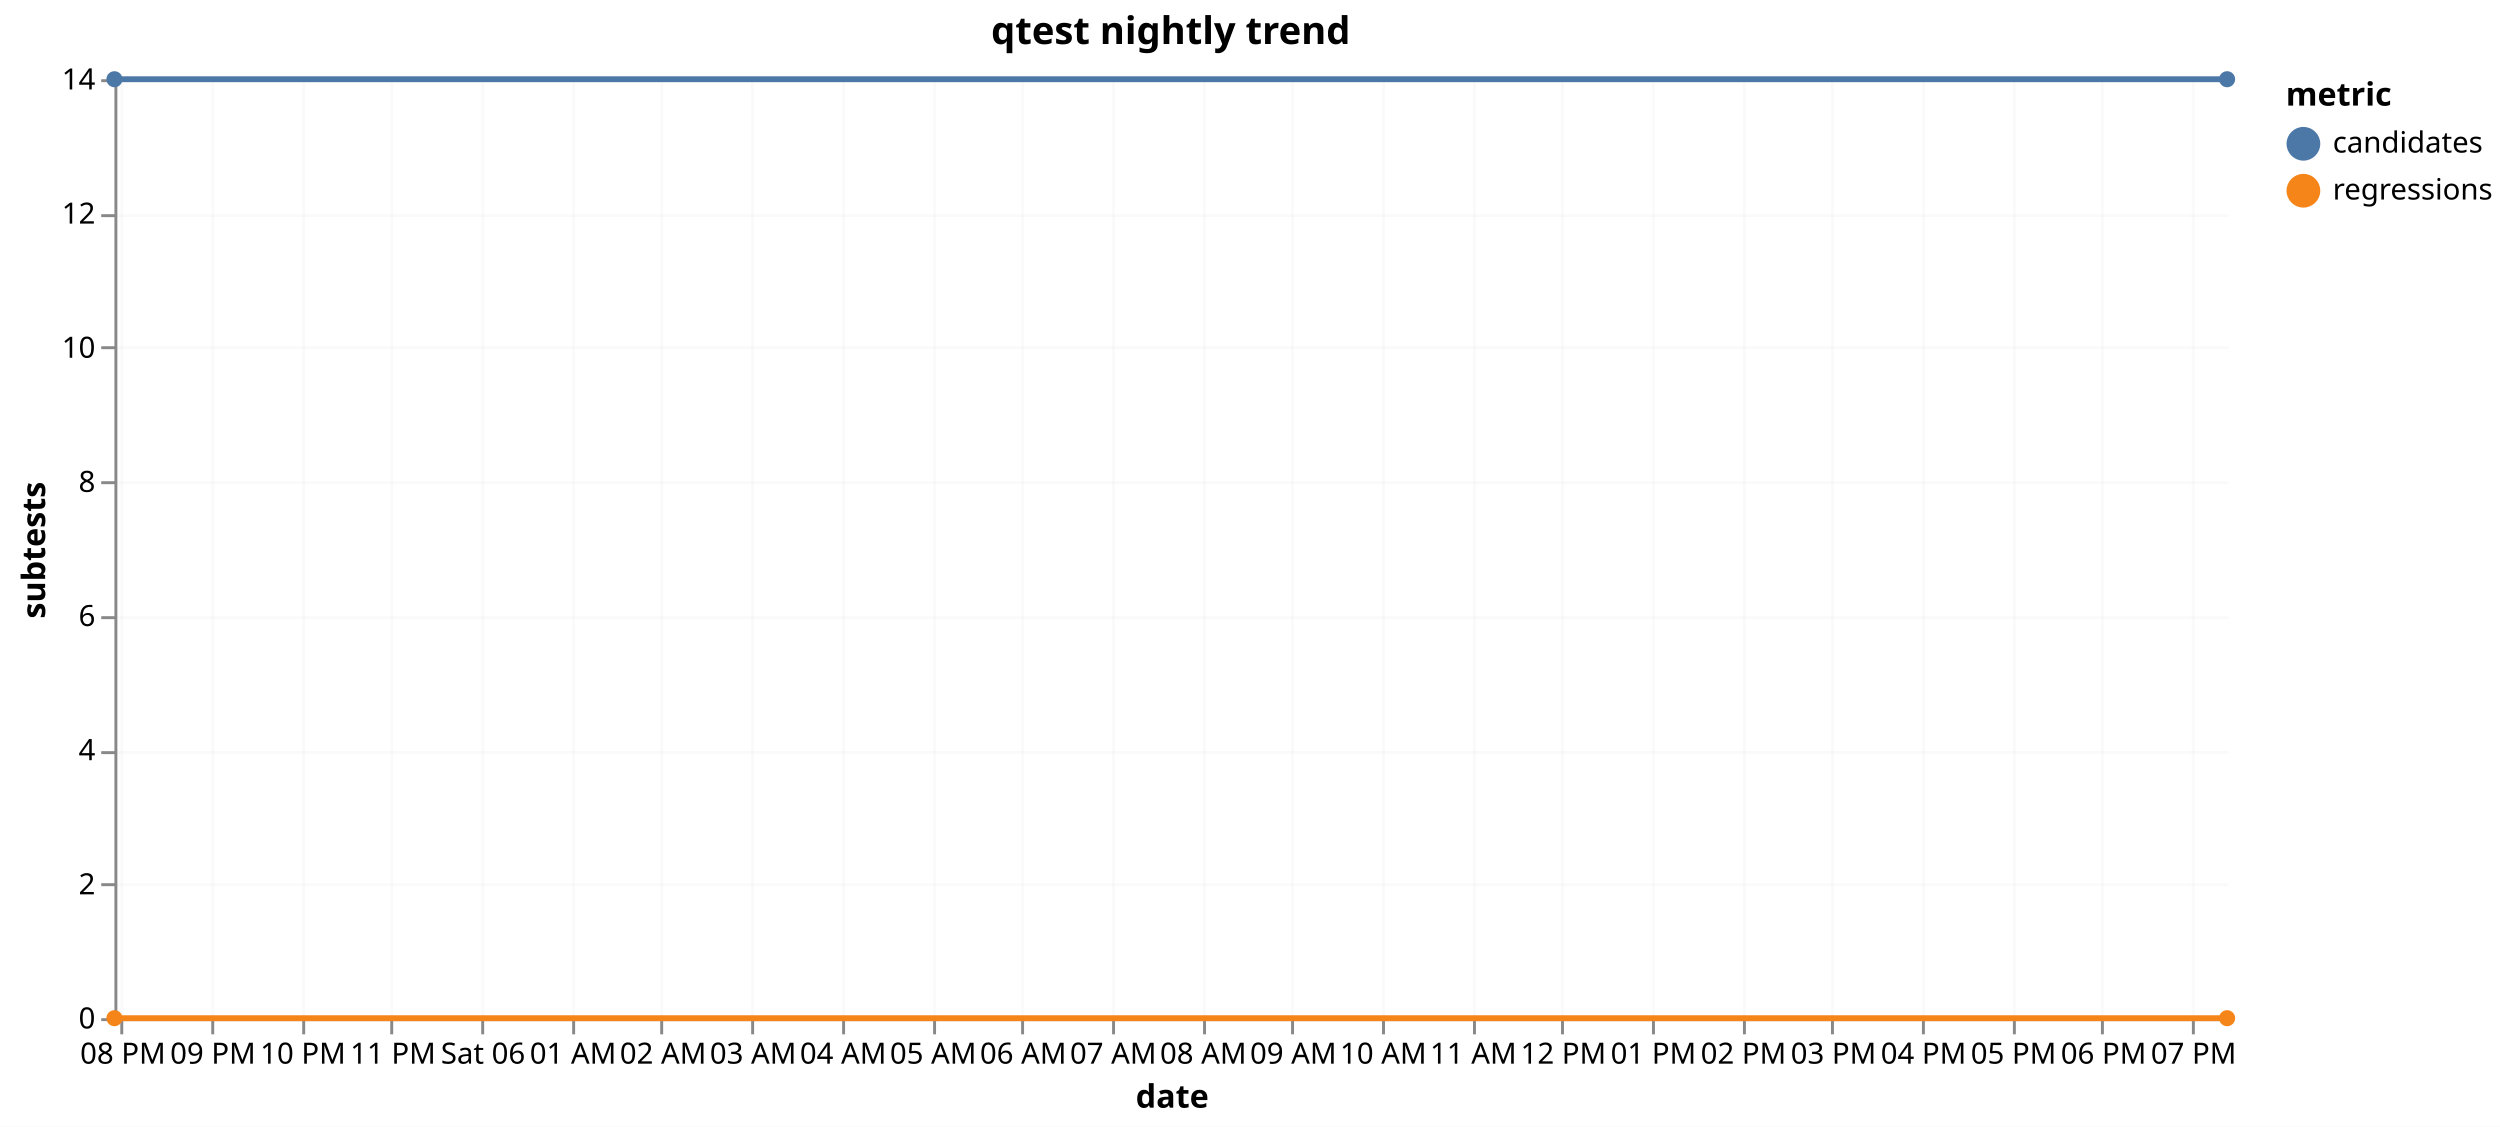
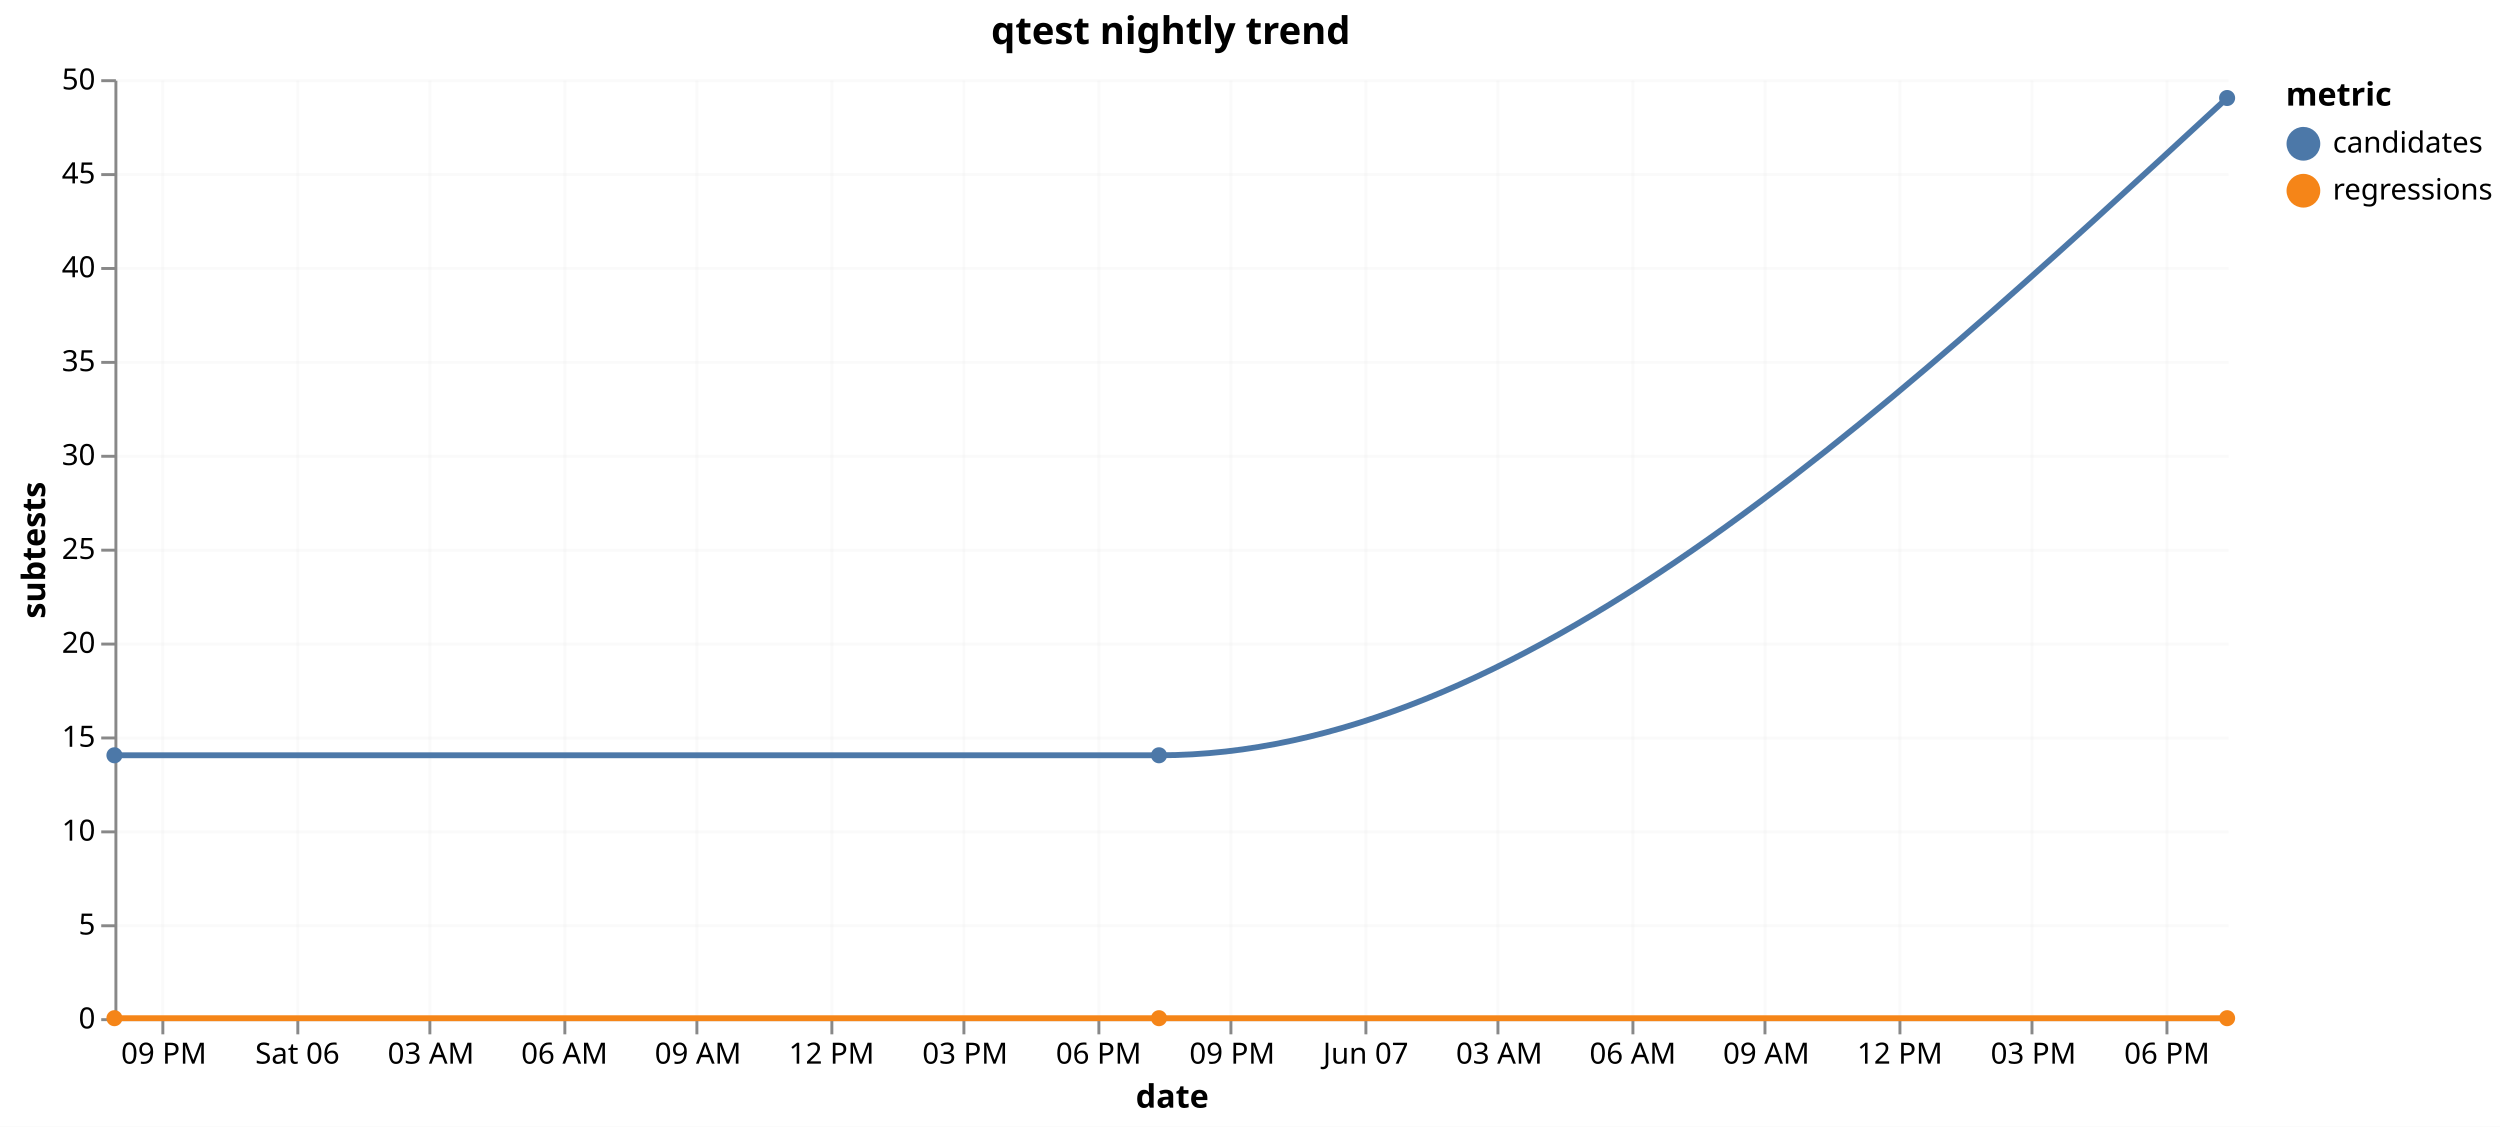
<svg xmlns="http://www.w3.org/2000/svg" version="1.1" class="marks" width="852" height="384" viewBox="0 0 852 384">
  <rect width="852" height="384" fill="white" />
  <g fill="none" stroke-miterlimit="10" transform="translate(39,27)">
    <g class="mark-group role-frame root" role="graphics-object" aria-roledescription="group mark container">
      <g transform="translate(0,0)">
        <path class="background" aria-hidden="true" d="M0,0h720v320h-720Z" />
        <g>
          <g class="mark-group role-axis" aria-hidden="true">
            <g transform="translate(0.5,320.5)">
              <path class="background" aria-hidden="true" d="M0,0h0v0h0Z" pointer-events="none" />
              <g>
                <g class="mark-rule role-axis-grid" pointer-events="none">
-                   <line transform="translate(2,-320)" x2="0" y2="320" stroke="#ddd" stroke-opacity="0.15" stroke-width="1" opacity="1" />
-                   <line transform="translate(33,-320)" x2="0" y2="320" stroke="#ddd" stroke-opacity="0.15" stroke-width="1" opacity="1" />
-                   <line transform="translate(64,-320)" x2="0" y2="320" stroke="#ddd" stroke-opacity="0.15" stroke-width="1" opacity="1" />
-                   <line transform="translate(94,-320)" x2="0" y2="320" stroke="#ddd" stroke-opacity="0.15" stroke-width="1" opacity="1" />
-                   <line transform="translate(125,-320)" x2="0" y2="320" stroke="#ddd" stroke-opacity="0.15" stroke-width="1" opacity="1" />
-                   <line transform="translate(156,-320)" x2="0" y2="320" stroke="#ddd" stroke-opacity="0.15" stroke-width="1" opacity="1" />
-                   <line transform="translate(186,-320)" x2="0" y2="320" stroke="#ddd" stroke-opacity="0.15" stroke-width="1" opacity="1" />
-                   <line transform="translate(217,-320)" x2="0" y2="320" stroke="#ddd" stroke-opacity="0.15" stroke-width="1" opacity="1" />
-                   <line transform="translate(248,-320)" x2="0" y2="320" stroke="#ddd" stroke-opacity="0.15" stroke-width="1" opacity="1" />
-                   <line transform="translate(279,-320)" x2="0" y2="320" stroke="#ddd" stroke-opacity="0.15" stroke-width="1" opacity="1" />
-                   <line transform="translate(309,-320)" x2="0" y2="320" stroke="#ddd" stroke-opacity="0.15" stroke-width="1" opacity="1" />
-                   <line transform="translate(340,-320)" x2="0" y2="320" stroke="#ddd" stroke-opacity="0.15" stroke-width="1" opacity="1" />
-                   <line transform="translate(371,-320)" x2="0" y2="320" stroke="#ddd" stroke-opacity="0.15" stroke-width="1" opacity="1" />
-                   <line transform="translate(401,-320)" x2="0" y2="320" stroke="#ddd" stroke-opacity="0.15" stroke-width="1" opacity="1" />
-                   <line transform="translate(432,-320)" x2="0" y2="320" stroke="#ddd" stroke-opacity="0.15" stroke-width="1" opacity="1" />
-                   <line transform="translate(463,-320)" x2="0" y2="320" stroke="#ddd" stroke-opacity="0.15" stroke-width="1" opacity="1" />
-                   <line transform="translate(493,-320)" x2="0" y2="320" stroke="#ddd" stroke-opacity="0.15" stroke-width="1" opacity="1" />
-                   <line transform="translate(524,-320)" x2="0" y2="320" stroke="#ddd" stroke-opacity="0.15" stroke-width="1" opacity="1" />
-                   <line transform="translate(555,-320)" x2="0" y2="320" stroke="#ddd" stroke-opacity="0.15" stroke-width="1" opacity="1" />
-                   <line transform="translate(585,-320)" x2="0" y2="320" stroke="#ddd" stroke-opacity="0.15" stroke-width="1" opacity="1" />
-                   <line transform="translate(616,-320)" x2="0" y2="320" stroke="#ddd" stroke-opacity="0.15" stroke-width="1" opacity="1" />
-                   <line transform="translate(647,-320)" x2="0" y2="320" stroke="#ddd" stroke-opacity="0.15" stroke-width="1" opacity="1" />
-                   <line transform="translate(677,-320)" x2="0" y2="320" stroke="#ddd" stroke-opacity="0.15" stroke-width="1" opacity="1" />
-                   <line transform="translate(708,-320)" x2="0" y2="320" stroke="#ddd" stroke-opacity="0.15" stroke-width="1" opacity="1" />
+                   <line transform="translate(16,-320)" x2="0" y2="320" stroke="#ddd" stroke-opacity="0.15" stroke-width="1" opacity="1" />
+                   <line transform="translate(62,-320)" x2="0" y2="320" stroke="#ddd" stroke-opacity="0.15" stroke-width="1" opacity="1" />
+                   <line transform="translate(107,-320)" x2="0" y2="320" stroke="#ddd" stroke-opacity="0.15" stroke-width="1" opacity="1" />
+                   <line transform="translate(153,-320)" x2="0" y2="320" stroke="#ddd" stroke-opacity="0.15" stroke-width="1" opacity="1" />
+                   <line transform="translate(198,-320)" x2="0" y2="320" stroke="#ddd" stroke-opacity="0.15" stroke-width="1" opacity="1" />
+                   <line transform="translate(244,-320)" x2="0" y2="320" stroke="#ddd" stroke-opacity="0.15" stroke-width="1" opacity="1" />
+                   <line transform="translate(289,-320)" x2="0" y2="320" stroke="#ddd" stroke-opacity="0.15" stroke-width="1" opacity="1" />
+                   <line transform="translate(335,-320)" x2="0" y2="320" stroke="#ddd" stroke-opacity="0.15" stroke-width="1" opacity="1" />
+                   <line transform="translate(380,-320)" x2="0" y2="320" stroke="#ddd" stroke-opacity="0.15" stroke-width="1" opacity="1" />
+                   <line transform="translate(426,-320)" x2="0" y2="320" stroke="#ddd" stroke-opacity="0.15" stroke-width="1" opacity="1" />
+                   <line transform="translate(471,-320)" x2="0" y2="320" stroke="#ddd" stroke-opacity="0.15" stroke-width="1" opacity="1" />
+                   <line transform="translate(517,-320)" x2="0" y2="320" stroke="#ddd" stroke-opacity="0.15" stroke-width="1" opacity="1" />
+                   <line transform="translate(562,-320)" x2="0" y2="320" stroke="#ddd" stroke-opacity="0.15" stroke-width="1" opacity="1" />
+                   <line transform="translate(608,-320)" x2="0" y2="320" stroke="#ddd" stroke-opacity="0.15" stroke-width="1" opacity="1" />
+                   <line transform="translate(653,-320)" x2="0" y2="320" stroke="#ddd" stroke-opacity="0.15" stroke-width="1" opacity="1" />
+                   <line transform="translate(699,-320)" x2="0" y2="320" stroke="#ddd" stroke-opacity="0.15" stroke-width="1" opacity="1" />
                </g>
              </g>
              <path class="foreground" aria-hidden="true" d="" pointer-events="none" display="none" />
            </g>
          </g>
          <g class="mark-group role-axis" aria-hidden="true">
            <g transform="translate(0.5,0.5)">
              <path class="background" aria-hidden="true" d="M0,0h0v0h0Z" pointer-events="none" />
              <g>
                <g class="mark-rule role-axis-grid" pointer-events="none">
                  <line transform="translate(0,320)" x2="720" y2="0" stroke="#ddd" stroke-opacity="0.15" stroke-width="1" opacity="1" />
-                   <line transform="translate(0,274)" x2="720" y2="0" stroke="#ddd" stroke-opacity="0.15" stroke-width="1" opacity="1" />
-                   <line transform="translate(0,229)" x2="720" y2="0" stroke="#ddd" stroke-opacity="0.15" stroke-width="1" opacity="1" />
-                   <line transform="translate(0,183)" x2="720" y2="0" stroke="#ddd" stroke-opacity="0.15" stroke-width="1" opacity="1" />
-                   <line transform="translate(0,137)" x2="720" y2="0" stroke="#ddd" stroke-opacity="0.15" stroke-width="1" opacity="1" />
-                   <line transform="translate(0,91)" x2="720" y2="0" stroke="#ddd" stroke-opacity="0.15" stroke-width="1" opacity="1" />
-                   <line transform="translate(0,46)" x2="720" y2="0" stroke="#ddd" stroke-opacity="0.15" stroke-width="1" opacity="1" />
+                   <line transform="translate(0,288)" x2="720" y2="0" stroke="#ddd" stroke-opacity="0.15" stroke-width="1" opacity="1" />
+                   <line transform="translate(0,256)" x2="720" y2="0" stroke="#ddd" stroke-opacity="0.15" stroke-width="1" opacity="1" />
+                   <line transform="translate(0,224)" x2="720" y2="0" stroke="#ddd" stroke-opacity="0.15" stroke-width="1" opacity="1" />
+                   <line transform="translate(0,192)" x2="720" y2="0" stroke="#ddd" stroke-opacity="0.15" stroke-width="1" opacity="1" />
+                   <line transform="translate(0,160)" x2="720" y2="0" stroke="#ddd" stroke-opacity="0.15" stroke-width="1" opacity="1" />
+                   <line transform="translate(0,128)" x2="720" y2="0" stroke="#ddd" stroke-opacity="0.15" stroke-width="1" opacity="1" />
+                   <line transform="translate(0,96)" x2="720" y2="0" stroke="#ddd" stroke-opacity="0.15" stroke-width="1" opacity="1" />
+                   <line transform="translate(0,64)" x2="720" y2="0" stroke="#ddd" stroke-opacity="0.15" stroke-width="1" opacity="1" />
+                   <line transform="translate(0,32)" x2="720" y2="0" stroke="#ddd" stroke-opacity="0.15" stroke-width="1" opacity="1" />
                  <line transform="translate(0,0)" x2="720" y2="0" stroke="#ddd" stroke-opacity="0.15" stroke-width="1" opacity="1" />
                </g>
              </g>
              <path class="foreground" aria-hidden="true" d="" pointer-events="none" display="none" />
            </g>
          </g>
-           <g class="mark-group role-axis" role="graphics-symbol" aria-roledescription="axis" aria-label="X-axis titled 'date' for a time scale with values from Friday, 05 June 2026, 7:55:20 PM to Saturday, 06 June 2026, 7:23:19 PM">
+           <g class="mark-group role-axis" role="graphics-symbol" aria-roledescription="axis" aria-label="X-axis titled 'date' for a time scale with values from Friday, 05 June 2026, 7:55:20 PM to Sunday, 07 June 2026, 7:23:03 PM">
            <g transform="translate(0.5,320.5)">
              <path class="background" aria-hidden="true" d="M0,0h0v0h0Z" pointer-events="none" />
              <g>
                <g class="mark-rule role-axis-tick" pointer-events="none">
-                   <line transform="translate(2,0)" x2="0" y2="5" stroke="#888" stroke-width="1" opacity="1" />
-                   <line transform="translate(33,0)" x2="0" y2="5" stroke="#888" stroke-width="1" opacity="1" />
-                   <line transform="translate(64,0)" x2="0" y2="5" stroke="#888" stroke-width="1" opacity="1" />
-                   <line transform="translate(94,0)" x2="0" y2="5" stroke="#888" stroke-width="1" opacity="1" />
-                   <line transform="translate(125,0)" x2="0" y2="5" stroke="#888" stroke-width="1" opacity="1" />
-                   <line transform="translate(156,0)" x2="0" y2="5" stroke="#888" stroke-width="1" opacity="1" />
-                   <line transform="translate(186,0)" x2="0" y2="5" stroke="#888" stroke-width="1" opacity="1" />
-                   <line transform="translate(217,0)" x2="0" y2="5" stroke="#888" stroke-width="1" opacity="1" />
-                   <line transform="translate(248,0)" x2="0" y2="5" stroke="#888" stroke-width="1" opacity="1" />
-                   <line transform="translate(279,0)" x2="0" y2="5" stroke="#888" stroke-width="1" opacity="1" />
-                   <line transform="translate(309,0)" x2="0" y2="5" stroke="#888" stroke-width="1" opacity="1" />
-                   <line transform="translate(340,0)" x2="0" y2="5" stroke="#888" stroke-width="1" opacity="1" />
-                   <line transform="translate(371,0)" x2="0" y2="5" stroke="#888" stroke-width="1" opacity="1" />
-                   <line transform="translate(401,0)" x2="0" y2="5" stroke="#888" stroke-width="1" opacity="1" />
-                   <line transform="translate(432,0)" x2="0" y2="5" stroke="#888" stroke-width="1" opacity="1" />
-                   <line transform="translate(463,0)" x2="0" y2="5" stroke="#888" stroke-width="1" opacity="1" />
-                   <line transform="translate(493,0)" x2="0" y2="5" stroke="#888" stroke-width="1" opacity="1" />
-                   <line transform="translate(524,0)" x2="0" y2="5" stroke="#888" stroke-width="1" opacity="1" />
-                   <line transform="translate(555,0)" x2="0" y2="5" stroke="#888" stroke-width="1" opacity="1" />
-                   <line transform="translate(585,0)" x2="0" y2="5" stroke="#888" stroke-width="1" opacity="1" />
-                   <line transform="translate(616,0)" x2="0" y2="5" stroke="#888" stroke-width="1" opacity="1" />
-                   <line transform="translate(647,0)" x2="0" y2="5" stroke="#888" stroke-width="1" opacity="1" />
-                   <line transform="translate(677,0)" x2="0" y2="5" stroke="#888" stroke-width="1" opacity="1" />
-                   <line transform="translate(708,0)" x2="0" y2="5" stroke="#888" stroke-width="1" opacity="1" />
+                   <line transform="translate(16,0)" x2="0" y2="5" stroke="#888" stroke-width="1" opacity="1" />
+                   <line transform="translate(62,0)" x2="0" y2="5" stroke="#888" stroke-width="1" opacity="1" />
+                   <line transform="translate(107,0)" x2="0" y2="5" stroke="#888" stroke-width="1" opacity="1" />
+                   <line transform="translate(153,0)" x2="0" y2="5" stroke="#888" stroke-width="1" opacity="1" />
+                   <line transform="translate(198,0)" x2="0" y2="5" stroke="#888" stroke-width="1" opacity="1" />
+                   <line transform="translate(244,0)" x2="0" y2="5" stroke="#888" stroke-width="1" opacity="1" />
+                   <line transform="translate(289,0)" x2="0" y2="5" stroke="#888" stroke-width="1" opacity="1" />
+                   <line transform="translate(335,0)" x2="0" y2="5" stroke="#888" stroke-width="1" opacity="1" />
+                   <line transform="translate(380,0)" x2="0" y2="5" stroke="#888" stroke-width="1" opacity="1" />
+                   <line transform="translate(426,0)" x2="0" y2="5" stroke="#888" stroke-width="1" opacity="1" />
+                   <line transform="translate(471,0)" x2="0" y2="5" stroke="#888" stroke-width="1" opacity="1" />
+                   <line transform="translate(517,0)" x2="0" y2="5" stroke="#888" stroke-width="1" opacity="1" />
+                   <line transform="translate(562,0)" x2="0" y2="5" stroke="#888" stroke-width="1" opacity="1" />
+                   <line transform="translate(608,0)" x2="0" y2="5" stroke="#888" stroke-width="1" opacity="1" />
+                   <line transform="translate(653,0)" x2="0" y2="5" stroke="#888" stroke-width="1" opacity="1" />
+                   <line transform="translate(699,0)" x2="0" y2="5" stroke="#888" stroke-width="1" opacity="1" />
                </g>
                <g class="mark-text role-axis-label" pointer-events="none">
-                   <text text-anchor="middle" transform="translate(2.386392,15)" font-family="sans-serif" font-size="10px" fill="#000" opacity="1">08 PM</text>
-                   <text text-anchor="middle" transform="translate(33.06857,15)" font-family="sans-serif" font-size="10px" fill="#000" opacity="1">09 PM</text>
-                   <text text-anchor="middle" transform="translate(63.75075,15)" font-family="sans-serif" font-size="10px" fill="#000" opacity="1">10 PM</text>
-                   <text text-anchor="middle" transform="translate(94.43294,15)" font-family="sans-serif" font-size="10px" fill="#000" opacity="1">11 PM</text>
-                   <text text-anchor="middle" transform="translate(125.1151,15)" font-family="sans-serif" font-size="10px" fill="#000" opacity="1">Sat 06</text>
-                   <text text-anchor="middle" transform="translate(155.7973,15)" font-family="sans-serif" font-size="10px" fill="#000" opacity="1">01 AM</text>
-                   <text text-anchor="middle" transform="translate(186.4795,15)" font-family="sans-serif" font-size="10px" fill="#000" opacity="1">02 AM</text>
-                   <text text-anchor="middle" transform="translate(217.1617,15)" font-family="sans-serif" font-size="10px" fill="#000" opacity="1">03 AM</text>
-                   <text text-anchor="middle" transform="translate(247.8438,15)" font-family="sans-serif" font-size="10px" fill="#000" opacity="1">04 AM</text>
-                   <text text-anchor="middle" transform="translate(278.526,15)" font-family="sans-serif" font-size="10px" fill="#000" opacity="1">05 AM</text>
-                   <text text-anchor="middle" transform="translate(309.2082,15)" font-family="sans-serif" font-size="10px" fill="#000" opacity="1">06 AM</text>
-                   <text text-anchor="middle" transform="translate(339.8904,15)" font-family="sans-serif" font-size="10px" fill="#000" opacity="1">07 AM</text>
-                   <text text-anchor="middle" transform="translate(370.5726,15)" font-family="sans-serif" font-size="10px" fill="#000" opacity="1">08 AM</text>
-                   <text text-anchor="middle" transform="translate(401.2547,15)" font-family="sans-serif" font-size="10px" fill="#000" opacity="1">09 AM</text>
-                   <text text-anchor="middle" transform="translate(431.9369,15)" font-family="sans-serif" font-size="10px" fill="#000" opacity="1">10 AM</text>
-                   <text text-anchor="middle" transform="translate(462.6191,15)" font-family="sans-serif" font-size="10px" fill="#000" opacity="1">11 AM</text>
-                   <text text-anchor="middle" transform="translate(493.3013,15)" font-family="sans-serif" font-size="10px" fill="#000" opacity="1">12 PM</text>
-                   <text text-anchor="middle" transform="translate(523.9835,15)" font-family="sans-serif" font-size="10px" fill="#000" opacity="1">01 PM</text>
-                   <text text-anchor="middle" transform="translate(554.6657,15)" font-family="sans-serif" font-size="10px" fill="#000" opacity="1">02 PM</text>
-                   <text text-anchor="middle" transform="translate(585.3478,15)" font-family="sans-serif" font-size="10px" fill="#000" opacity="1">03 PM</text>
-                   <text text-anchor="middle" transform="translate(616.03,15)" font-family="sans-serif" font-size="10px" fill="#000" opacity="1">04 PM</text>
-                   <text text-anchor="middle" transform="translate(646.7122,15)" font-family="sans-serif" font-size="10px" fill="#000" opacity="1">05 PM</text>
-                   <text text-anchor="middle" transform="translate(677.3944,15)" font-family="sans-serif" font-size="10px" fill="#000" opacity="1">06 PM</text>
-                   <text text-anchor="middle" transform="translate(708.0766,15)" font-family="sans-serif" font-size="10px" fill="#000" opacity="1">07 PM</text>
+                   <text text-anchor="middle" transform="translate(16.34994,15)" font-family="sans-serif" font-size="10px" fill="#000" opacity="1">09 PM</text>
+                   <text text-anchor="middle" transform="translate(61.86009,15)" font-family="sans-serif" font-size="10px" fill="#000" opacity="1">Sat 06</text>
+                   <text text-anchor="middle" transform="translate(107.3702,15)" font-family="sans-serif" font-size="10px" fill="#000" opacity="1">03 AM</text>
+                   <text text-anchor="middle" transform="translate(152.8804,15)" font-family="sans-serif" font-size="10px" fill="#000" opacity="1">06 AM</text>
+                   <text text-anchor="middle" transform="translate(198.3905,15)" font-family="sans-serif" font-size="10px" fill="#000" opacity="1">09 AM</text>
+                   <text text-anchor="middle" transform="translate(243.9007,15)" font-family="sans-serif" font-size="10px" fill="#000" opacity="1">12 PM</text>
+                   <text text-anchor="middle" transform="translate(289.4108,15)" font-family="sans-serif" font-size="10px" fill="#000" opacity="1">03 PM</text>
+                   <text text-anchor="middle" transform="translate(334.921,15)" font-family="sans-serif" font-size="10px" fill="#000" opacity="1">06 PM</text>
+                   <text text-anchor="middle" transform="translate(380.4311,15)" font-family="sans-serif" font-size="10px" fill="#000" opacity="1">09 PM</text>
+                   <text text-anchor="middle" transform="translate(425.9413,15)" font-family="sans-serif" font-size="10px" fill="#000" opacity="1">Jun 07</text>
+                   <text text-anchor="middle" transform="translate(471.4514,15)" font-family="sans-serif" font-size="10px" fill="#000" opacity="1">03 AM</text>
+                   <text text-anchor="middle" transform="translate(516.9615,15)" font-family="sans-serif" font-size="10px" fill="#000" opacity="1">06 AM</text>
+                   <text text-anchor="middle" transform="translate(562.4717,15)" font-family="sans-serif" font-size="10px" fill="#000" opacity="1">09 AM</text>
+                   <text text-anchor="middle" transform="translate(607.9818,15)" font-family="sans-serif" font-size="10px" fill="#000" opacity="1">12 PM</text>
+                   <text text-anchor="middle" transform="translate(653.492,15)" font-family="sans-serif" font-size="10px" fill="#000" opacity="1">03 PM</text>
+                   <text text-anchor="middle" transform="translate(699.0021,15)" font-family="sans-serif" font-size="10px" fill="#000" opacity="1">06 PM</text>
                </g>
                <g class="mark-rule role-axis-domain" pointer-events="none">
                  <line transform="translate(0,0)" x2="720" y2="0" stroke="#888" stroke-width="1" opacity="1" />
                </g>
                <g class="mark-text role-axis-title" pointer-events="none">
                  <text text-anchor="middle" transform="translate(360,30)" font-family="sans-serif" font-size="11px" font-weight="bold" fill="#000" opacity="1">date</text>
                </g>
              </g>
              <path class="foreground" aria-hidden="true" d="" pointer-events="none" display="none" />
            </g>
          </g>
-           <g class="mark-group role-axis" role="graphics-symbol" aria-roledescription="axis" aria-label="Y-axis titled 'subtests' for a linear scale with values from 0 to 14">
+           <g class="mark-group role-axis" role="graphics-symbol" aria-roledescription="axis" aria-label="Y-axis titled 'subtests' for a linear scale with values from 0 to 50">
            <g transform="translate(0.5,0.5)">
              <path class="background" aria-hidden="true" d="M0,0h0v0h0Z" pointer-events="none" />
              <g>
                <g class="mark-rule role-axis-tick" pointer-events="none">
                  <line transform="translate(0,320)" x2="-5" y2="0" stroke="#888" stroke-width="1" opacity="1" />
-                   <line transform="translate(0,274)" x2="-5" y2="0" stroke="#888" stroke-width="1" opacity="1" />
-                   <line transform="translate(0,229)" x2="-5" y2="0" stroke="#888" stroke-width="1" opacity="1" />
-                   <line transform="translate(0,183)" x2="-5" y2="0" stroke="#888" stroke-width="1" opacity="1" />
-                   <line transform="translate(0,137)" x2="-5" y2="0" stroke="#888" stroke-width="1" opacity="1" />
-                   <line transform="translate(0,91)" x2="-5" y2="0" stroke="#888" stroke-width="1" opacity="1" />
-                   <line transform="translate(0,46)" x2="-5" y2="0" stroke="#888" stroke-width="1" opacity="1" />
+                   <line transform="translate(0,288)" x2="-5" y2="0" stroke="#888" stroke-width="1" opacity="1" />
+                   <line transform="translate(0,256)" x2="-5" y2="0" stroke="#888" stroke-width="1" opacity="1" />
+                   <line transform="translate(0,224)" x2="-5" y2="0" stroke="#888" stroke-width="1" opacity="1" />
+                   <line transform="translate(0,192)" x2="-5" y2="0" stroke="#888" stroke-width="1" opacity="1" />
+                   <line transform="translate(0,160)" x2="-5" y2="0" stroke="#888" stroke-width="1" opacity="1" />
+                   <line transform="translate(0,128)" x2="-5" y2="0" stroke="#888" stroke-width="1" opacity="1" />
+                   <line transform="translate(0,96)" x2="-5" y2="0" stroke="#888" stroke-width="1" opacity="1" />
+                   <line transform="translate(0,64)" x2="-5" y2="0" stroke="#888" stroke-width="1" opacity="1" />
+                   <line transform="translate(0,32)" x2="-5" y2="0" stroke="#888" stroke-width="1" opacity="1" />
                  <line transform="translate(0,0)" x2="-5" y2="0" stroke="#888" stroke-width="1" opacity="1" />
                </g>
                <g class="mark-text role-axis-label" pointer-events="none">
                  <text text-anchor="end" transform="translate(-7,323)" font-family="sans-serif" font-size="10px" fill="#000" opacity="1">0</text>
-                   <text text-anchor="end" transform="translate(-7,277.2857)" font-family="sans-serif" font-size="10px" fill="#000" opacity="1">2</text>
-                   <text text-anchor="end" transform="translate(-7,231.5714)" font-family="sans-serif" font-size="10px" fill="#000" opacity="1">4</text>
-                   <text text-anchor="end" transform="translate(-7,185.8571)" font-family="sans-serif" font-size="10px" fill="#000" opacity="1">6</text>
-                   <text text-anchor="end" transform="translate(-7,140.1429)" font-family="sans-serif" font-size="10px" fill="#000" opacity="1">8</text>
-                   <text text-anchor="end" transform="translate(-7,94.42857)" font-family="sans-serif" font-size="10px" fill="#000" opacity="1">10</text>
-                   <text text-anchor="end" transform="translate(-7,48.71429)" font-family="sans-serif" font-size="10px" fill="#000" opacity="1">12</text>
-                   <text text-anchor="end" transform="translate(-7,3)" font-family="sans-serif" font-size="10px" fill="#000" opacity="1">14</text>
+                   <text text-anchor="end" transform="translate(-7,291)" font-family="sans-serif" font-size="10px" fill="#000" opacity="1">5</text>
+                   <text text-anchor="end" transform="translate(-7,259)" font-family="sans-serif" font-size="10px" fill="#000" opacity="1">10</text>
+                   <text text-anchor="end" transform="translate(-7,227)" font-family="sans-serif" font-size="10px" fill="#000" opacity="1">15</text>
+                   <text text-anchor="end" transform="translate(-7,195)" font-family="sans-serif" font-size="10px" fill="#000" opacity="1">20</text>
+                   <text text-anchor="end" transform="translate(-7,163)" font-family="sans-serif" font-size="10px" fill="#000" opacity="1">25</text>
+                   <text text-anchor="end" transform="translate(-7,131)" font-family="sans-serif" font-size="10px" fill="#000" opacity="1">30</text>
+                   <text text-anchor="end" transform="translate(-7,99)" font-family="sans-serif" font-size="10px" fill="#000" opacity="1">35</text>
+                   <text text-anchor="end" transform="translate(-7,67)" font-family="sans-serif" font-size="10px" fill="#000" opacity="1">40</text>
+                   <text text-anchor="end" transform="translate(-7,35)" font-family="sans-serif" font-size="10px" fill="#000" opacity="1">45</text>
+                   <text text-anchor="end" transform="translate(-7,3)" font-family="sans-serif" font-size="10px" fill="#000" opacity="1">50</text>
                </g>
                <g class="mark-rule role-axis-domain" pointer-events="none">
                  <line transform="translate(0,320)" x2="0" y2="-320" stroke="#888" stroke-width="1" opacity="1" />
                </g>
                <g class="mark-text role-axis-title" pointer-events="none">
                  <text text-anchor="middle" transform="translate(-22.12305,160) rotate(-90) translate(0,-2)" font-family="sans-serif" font-size="11px" font-weight="bold" fill="#000" opacity="1">subtests</text>
                </g>
              </g>
              <path class="foreground" aria-hidden="true" d="" pointer-events="none" display="none" />
            </g>
          </g>
          <g class="mark-group role-scope layer_0_pathgroup" role="graphics-object" aria-roledescription="group mark container">
            <g transform="translate(0,0)">
              <path class="background" aria-hidden="true" d="M0,0h720v320h-720Z" />
              <g>
                <g class="mark-line role-mark layer_0_marks" role="graphics-object" aria-roledescription="line mark container">
-                   <path aria-label="date: Jun 05, 2026; subtests: 0; metric: regressions" role="graphics-symbol" aria-roledescription="line mark" d="M0,320L720,320" stroke="#f58518" stroke-width="2" />
+                   <path aria-label="date: Jun 05, 2026; subtests: 0; metric: regressions" role="graphics-symbol" aria-roledescription="line mark" d="M0,320C118.662,320,237.324,320,355.986,320C477.324,320,598.662,320,720,320" stroke="#f58518" stroke-width="2" />
                </g>
              </g>
              <path class="foreground" aria-hidden="true" d="" display="none" />
            </g>
            <g transform="translate(0,0)">
              <path class="background" aria-hidden="true" d="M0,0h720v320h-720Z" />
              <g>
                <g class="mark-line role-mark layer_0_marks" role="graphics-object" aria-roledescription="line mark container">
-                   <path aria-label="date: Jun 05, 2026; subtests: 14; metric: candidates" role="graphics-symbol" aria-roledescription="line mark" d="M0,0L720,0" stroke="#4c78a8" stroke-width="2" />
+                   <path aria-label="date: Jun 05, 2026; subtests: 14; metric: candidates" role="graphics-symbol" aria-roledescription="line mark" d="M0,230.4C118.662,230.4,237.324,230.4,355.986,230.4C477.324,230.4,598.662,118.4,720,6.4" stroke="#4c78a8" stroke-width="2" />
                </g>
              </g>
              <path class="foreground" aria-hidden="true" d="" display="none" />
            </g>
          </g>
          <g class="mark-symbol role-mark layer_1_marks" role="graphics-object" aria-roledescription="symbol mark container">
            <path aria-label="date: Jun 05, 2026; subtests: 0; metric: regressions" role="graphics-symbol" aria-roledescription="point" transform="translate(0,320)" d="M2.739,0A2.739,2.739,0,1,1,-2.739,0A2.739,2.739,0,1,1,2.739,0" fill="#f58518" stroke-width="2" opacity="1" />
-             <path aria-label="date: Jun 05, 2026; subtests: 14; metric: candidates" role="graphics-symbol" aria-roledescription="point" transform="translate(0,0)" d="M2.739,0A2.739,2.739,0,1,1,-2.739,0A2.739,2.739,0,1,1,2.739,0" fill="#4c78a8" stroke-width="2" opacity="1" />
-             <path aria-label="date: Jun 06, 2026; subtests: 0; metric: regressions" role="graphics-symbol" aria-roledescription="point" transform="translate(720,320)" d="M2.739,0A2.739,2.739,0,1,1,-2.739,0A2.739,2.739,0,1,1,2.739,0" fill="#f58518" stroke-width="2" opacity="1" />
-             <path aria-label="date: Jun 06, 2026; subtests: 14; metric: candidates" role="graphics-symbol" aria-roledescription="point" transform="translate(720,0)" d="M2.739,0A2.739,2.739,0,1,1,-2.739,0A2.739,2.739,0,1,1,2.739,0" fill="#4c78a8" stroke-width="2" opacity="1" />
+             <path aria-label="date: Jun 05, 2026; subtests: 14; metric: candidates" role="graphics-symbol" aria-roledescription="point" transform="translate(0,230.4)" d="M2.739,0A2.739,2.739,0,1,1,-2.739,0A2.739,2.739,0,1,1,2.739,0" fill="#4c78a8" stroke-width="2" opacity="1" />
+             <path aria-label="date: Jun 06, 2026; subtests: 0; metric: regressions" role="graphics-symbol" aria-roledescription="point" transform="translate(355.9863,320)" d="M2.739,0A2.739,2.739,0,1,1,-2.739,0A2.739,2.739,0,1,1,2.739,0" fill="#f58518" stroke-width="2" opacity="1" />
+             <path aria-label="date: Jun 06, 2026; subtests: 14; metric: candidates" role="graphics-symbol" aria-roledescription="point" transform="translate(355.9863,230.4)" d="M2.739,0A2.739,2.739,0,1,1,-2.739,0A2.739,2.739,0,1,1,2.739,0" fill="#4c78a8" stroke-width="2" opacity="1" />
+             <path aria-label="date: Jun 07, 2026; subtests: 0; metric: regressions" role="graphics-symbol" aria-roledescription="point" transform="translate(720,320)" d="M2.739,0A2.739,2.739,0,1,1,-2.739,0A2.739,2.739,0,1,1,2.739,0" fill="#f58518" stroke-width="2" opacity="1" />
+             <path aria-label="date: Jun 07, 2026; subtests: 49; metric: candidates" role="graphics-symbol" aria-roledescription="point" transform="translate(720,6.4)" d="M2.739,0A2.739,2.739,0,1,1,-2.739,0A2.739,2.739,0,1,1,2.739,0" fill="#4c78a8" stroke-width="2" opacity="1" />
          </g>
          <g class="mark-group role-legend" role="graphics-symbol" aria-roledescription="legend" aria-label="Symbol legend titled 'metric' for fill color and stroke color with 2 values: candidates, regressions">
            <g transform="translate(740,0)">
              <path class="background" aria-hidden="true" d="M0,0h68v45h-68Z" pointer-events="none" />
              <g>
                <g class="mark-group role-legend-entry">
                  <g transform="translate(0,16)">
                    <path class="background" aria-hidden="true" d="M0,0h0v0h0Z" pointer-events="none" />
                    <g>
                      <g class="mark-group role-scope" role="graphics-object" aria-roledescription="group mark container">
                        <g transform="translate(0,0)">
                          <path class="background" aria-hidden="true" d="M0,0h67.689v12.5h-67.689Z" pointer-events="none" opacity="1" />
                          <g>
                            <g class="mark-symbol role-legend-symbol" pointer-events="none">
                              <path transform="translate(6,6)" d="M5,0A5,5,0,1,1,-5,0A5,5,0,1,1,5,0" fill="#4c78a8" stroke="#4c78a8" stroke-width="1.5" opacity="1" />
                            </g>
                            <g class="mark-text role-legend-label" pointer-events="none">
                              <text text-anchor="start" transform="translate(16,9)" font-family="sans-serif" font-size="10px" fill="#000" opacity="1">candidates</text>
                            </g>
                          </g>
                          <path class="foreground" aria-hidden="true" d="" pointer-events="none" display="none" />
                        </g>
                        <g transform="translate(0,16)">
                          <path class="background" aria-hidden="true" d="M0,0h67.689v12.5h-67.689Z" pointer-events="none" opacity="1" />
                          <g>
                            <g class="mark-symbol role-legend-symbol" pointer-events="none">
                              <path transform="translate(6,6)" d="M5,0A5,5,0,1,1,-5,0A5,5,0,1,1,5,0" fill="#f58518" stroke="#f58518" stroke-width="1.5" opacity="1" />
                            </g>
                            <g class="mark-text role-legend-label" pointer-events="none">
                              <text text-anchor="start" transform="translate(16,9)" font-family="sans-serif" font-size="10px" fill="#000" opacity="1">regressions</text>
                            </g>
                          </g>
                          <path class="foreground" aria-hidden="true" d="" pointer-events="none" display="none" />
                        </g>
                      </g>
                    </g>
                    <path class="foreground" aria-hidden="true" d="" pointer-events="none" display="none" />
                  </g>
                </g>
                <g class="mark-text role-legend-title" pointer-events="none">
                  <text text-anchor="start" transform="translate(0,9)" font-family="sans-serif" font-size="11px" font-weight="bold" fill="#000" opacity="1">metric</text>
                </g>
              </g>
              <path class="foreground" aria-hidden="true" d="" pointer-events="none" display="none" />
            </g>
          </g>
          <g class="mark-group role-title">
            <g transform="translate(360,-22)">
              <path class="background" aria-hidden="true" d="M0,0h0v0h0Z" pointer-events="none" />
              <g>
                <g class="mark-text role-title-text" role="graphics-symbol" aria-roledescription="title" aria-label="Title text 'qtest nightly trend'" pointer-events="none">
                  <text text-anchor="middle" transform="translate(0,10)" font-family="sans-serif" font-size="13px" font-weight="bold" fill="#000" opacity="1">qtest nightly trend</text>
                </g>
              </g>
              <path class="foreground" aria-hidden="true" d="" pointer-events="none" display="none" />
            </g>
          </g>
        </g>
        <path class="foreground" aria-hidden="true" d="" display="none" />
      </g>
    </g>
  </g>
</svg>
